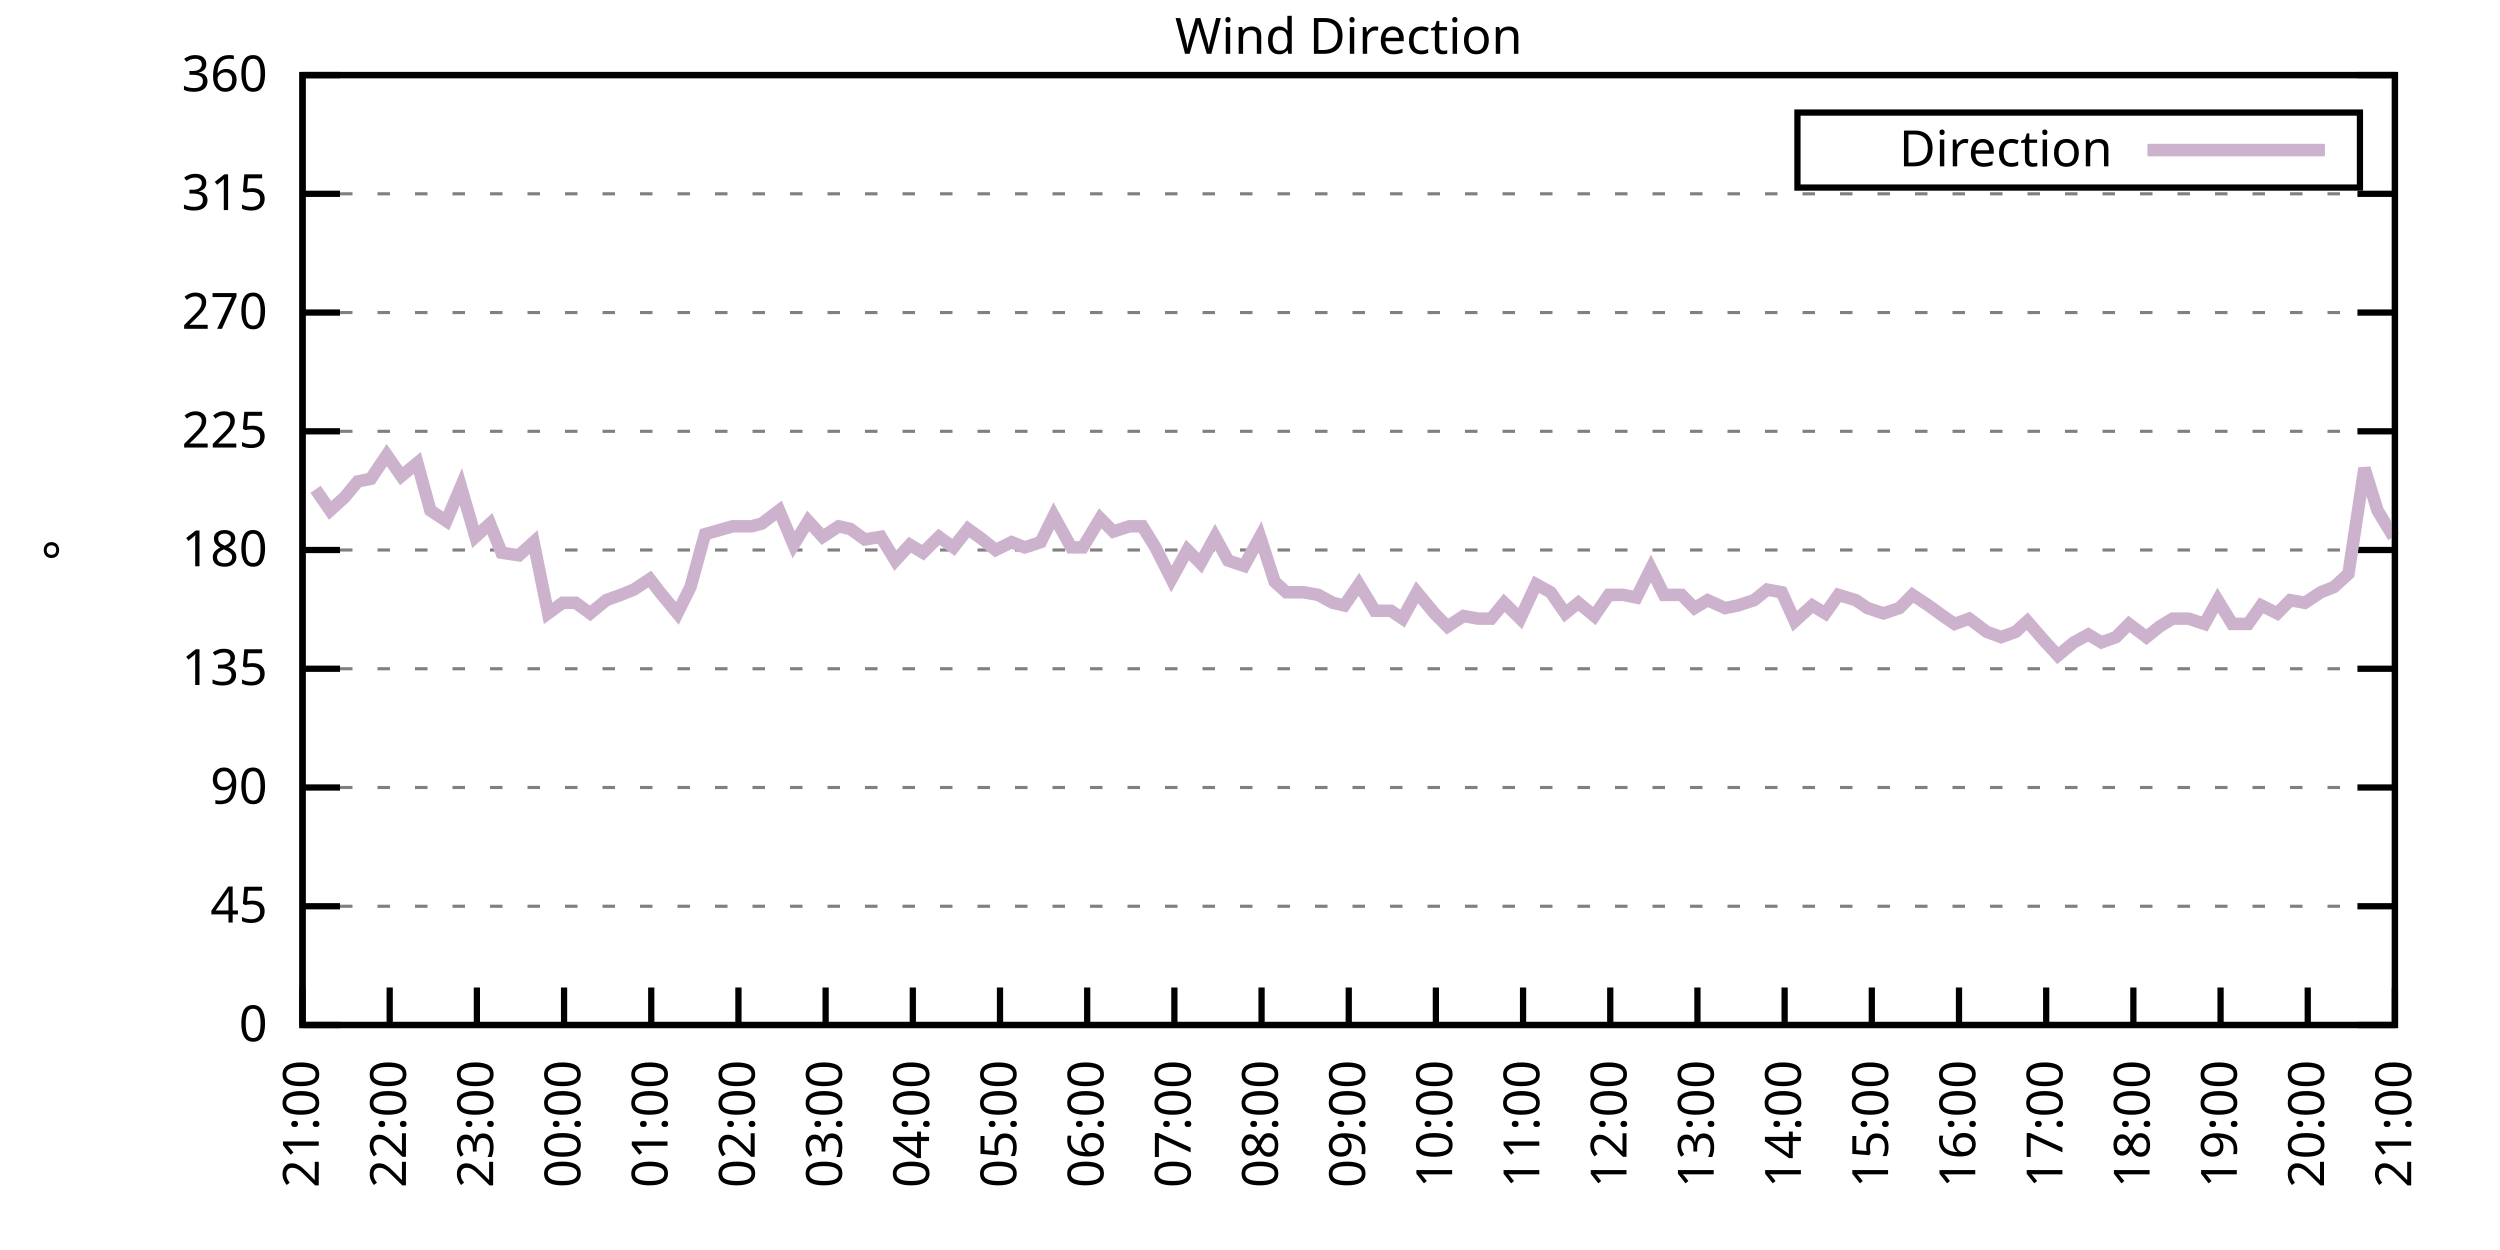
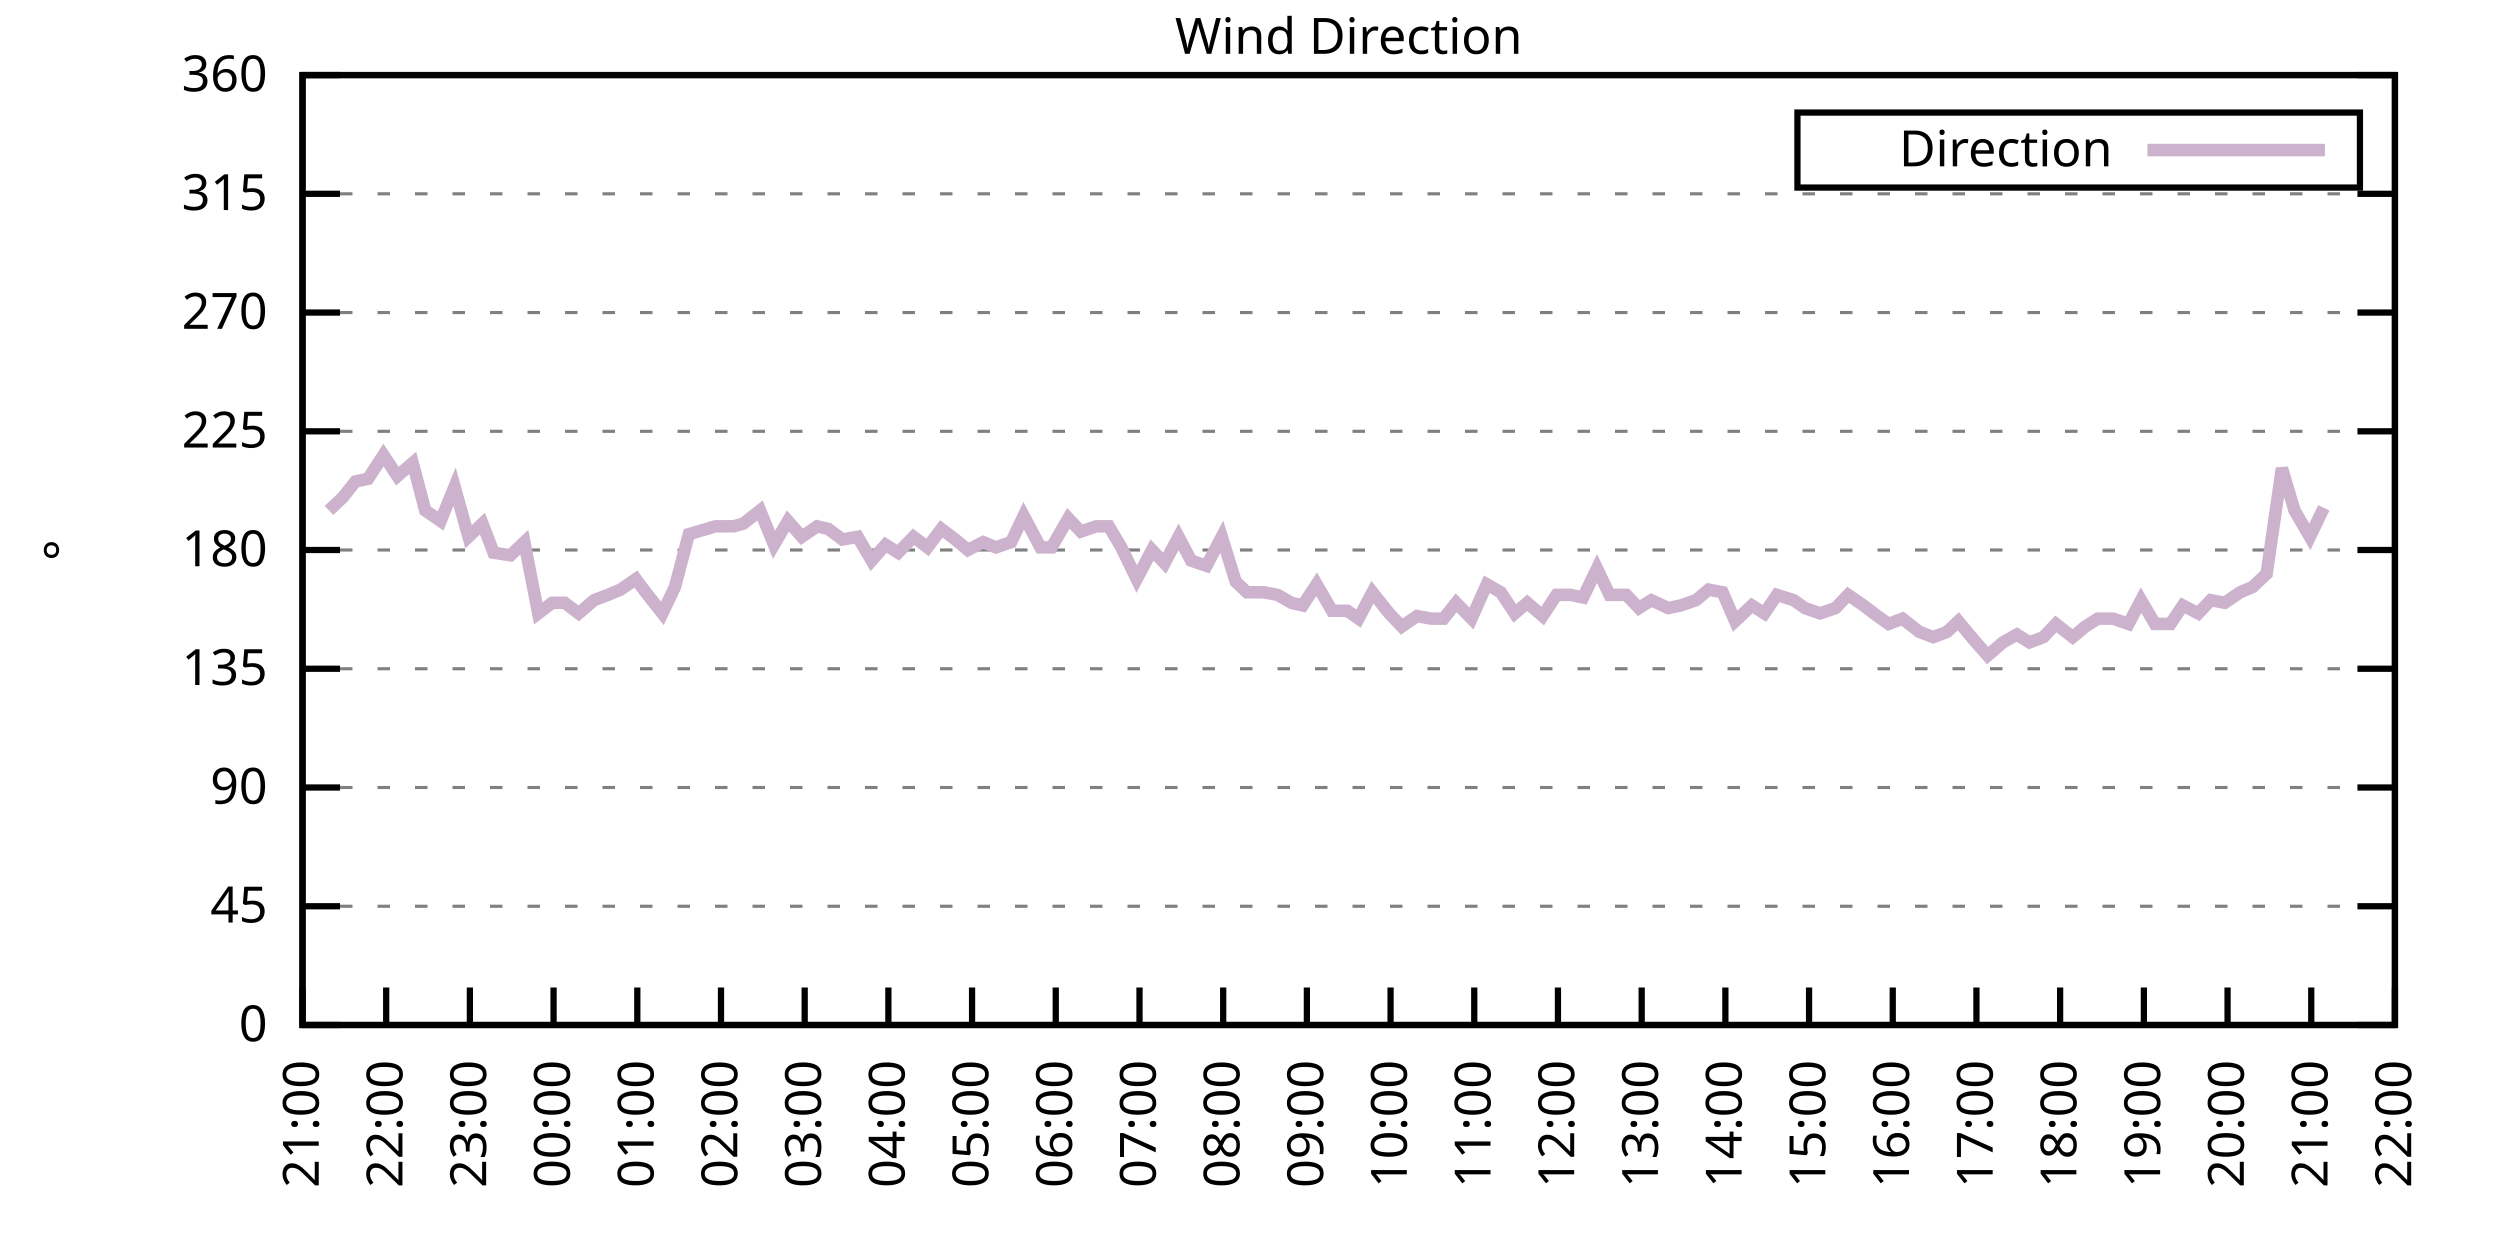
<svg xmlns="http://www.w3.org/2000/svg" xmlns:xlink="http://www.w3.org/1999/xlink" width="400" height="200" viewBox="0 0 400 200">
  <g id="gnuplot_canvas">
    <rect x="0" y="0" width="400" height="200" fill="none" />
    <defs>
      <circle id="gpDot" r="0.5" stroke-width="0.5" stroke="currentColor" />
      <path id="gpPt0" stroke-width="0.333" stroke="currentColor" d="M-1,0 h2 M0,-1 v2" />
      <path id="gpPt1" stroke-width="0.333" stroke="currentColor" d="M-1,-1 L1,1 M1,-1 L-1,1" />
      <path id="gpPt2" stroke-width="0.333" stroke="currentColor" d="M-1,0 L1,0 M0,-1 L0,1 M-1,-1 L1,1 M-1,1 L1,-1" />
      <rect id="gpPt3" stroke-width="0.333" stroke="currentColor" x="-1" y="-1" width="2" height="2" />
      <rect id="gpPt4" stroke-width="0.333" stroke="currentColor" fill="currentColor" x="-1" y="-1" width="2" height="2" />
      <circle id="gpPt5" stroke-width="0.333" stroke="currentColor" cx="0" cy="0" r="1" />
      <use xlink:href="#gpPt5" id="gpPt6" fill="currentColor" stroke="none" />
      <path id="gpPt7" stroke-width="0.333" stroke="currentColor" d="M0,-1.33 L-1.33,0.67 L1.33,0.67 z" />
      <use xlink:href="#gpPt7" id="gpPt8" fill="currentColor" stroke="none" />
      <use xlink:href="#gpPt7" id="gpPt9" stroke="currentColor" transform="rotate(180)" />
      <use xlink:href="#gpPt9" id="gpPt10" fill="currentColor" stroke="none" />
      <use xlink:href="#gpPt3" id="gpPt11" stroke="currentColor" transform="rotate(45)" />
      <use xlink:href="#gpPt11" id="gpPt12" fill="currentColor" stroke="none" />
      <path id="gpPt13" stroke-width="0.333" stroke="currentColor" d="M0,1.330 L1.265,0.411 L0.782,-1.067 L-0.782,-1.076 L-1.265,0.411 z" />
      <use xlink:href="#gpPt13" id="gpPt14" fill="currentColor" stroke="none" />
      <filter id="textbox" filterUnits="objectBoundingBox" x="0" y="0" height="1" width="1">
        <feFlood flood-color="white" flood-opacity="1" result="bgnd" />
        <feComposite in="SourceGraphic" in2="bgnd" operator="atop" />
      </filter>
      <filter id="greybox" filterUnits="objectBoundingBox" x="0" y="0" height="1" width="1">
        <feFlood flood-color="lightgrey" flood-opacity="1" result="grey" />
        <feComposite in="SourceGraphic" in2="grey" operator="atop" />
      </filter>
    </defs>
    <g fill="none" color="white" stroke="currentColor" stroke-width="1.00" stroke-linecap="butt" stroke-linejoin="miter">
</g>
    <g fill="none" color="black" stroke="currentColor" stroke-width="1.00" stroke-linecap="butt" stroke-linejoin="miter">
      <g stroke="none" shape-rendering="crispEdges">
        <polygon fill="rgb(255, 255, 255)" points="48.40,164.00 383.18,164.00 383.18,12.02 48.40,12.02 " />
      </g>
    </g>
    <g fill="none" color="black" stroke="currentColor" stroke-width="1.00" stroke-linecap="butt" stroke-linejoin="miter">
</g>
    <g fill="none" color="black" stroke="black" stroke-width="0.50" stroke-linecap="butt" stroke-linejoin="miter">
</g>
    <g fill="none" color="gray" stroke="currentColor" stroke-width="0.50" stroke-linecap="butt" stroke-linejoin="miter">
      <path stroke="gray" stroke-dasharray="2,4" class="gridline" d="M48.40,164.00 L383.19,164.00  " />
    </g>
    <g fill="none" color="gray" stroke="gray" stroke-width="1.00" stroke-linecap="butt" stroke-linejoin="miter">
</g>
    <g fill="none" color="black" stroke="currentColor" stroke-width="1.00" stroke-linecap="butt" stroke-linejoin="miter">
      <path stroke="black" d="M48.40,164.00 L54.40,164.00 M383.19,164.00 L377.19,164.00  " />
      <g transform="translate(42.80,166.60)" stroke="none" fill="black" font-family="Sans" font-size="8.00" text-anchor="end">
        <text>
          <tspan font-family="Sans"> 0</tspan>
        </text>
      </g>
    </g>
    <g fill="none" color="black" stroke="currentColor" stroke-width="1.00" stroke-linecap="butt" stroke-linejoin="miter">
</g>
    <g fill="none" color="black" stroke="black" stroke-width="0.50" stroke-linecap="butt" stroke-linejoin="miter">
</g>
    <g fill="none" color="gray" stroke="currentColor" stroke-width="0.50" stroke-linecap="butt" stroke-linejoin="miter">
      <path stroke="gray" stroke-dasharray="2,4" class="gridline" d="M48.40,145.00 L383.19,145.00  " />
    </g>
    <g fill="none" color="gray" stroke="gray" stroke-width="1.00" stroke-linecap="butt" stroke-linejoin="miter">
</g>
    <g fill="none" color="black" stroke="currentColor" stroke-width="1.00" stroke-linecap="butt" stroke-linejoin="miter">
      <path stroke="black" d="M48.40,145.00 L54.40,145.00 M383.19,145.00 L377.19,145.00  " />
      <g transform="translate(42.80,147.60)" stroke="none" fill="black" font-family="Sans" font-size="8.00" text-anchor="end">
        <text>
          <tspan font-family="Sans"> 45</tspan>
        </text>
      </g>
    </g>
    <g fill="none" color="black" stroke="currentColor" stroke-width="1.00" stroke-linecap="butt" stroke-linejoin="miter">
</g>
    <g fill="none" color="black" stroke="black" stroke-width="0.50" stroke-linecap="butt" stroke-linejoin="miter">
</g>
    <g fill="none" color="gray" stroke="currentColor" stroke-width="0.50" stroke-linecap="butt" stroke-linejoin="miter">
      <path stroke="gray" stroke-dasharray="2,4" class="gridline" d="M48.40,126.00 L383.19,126.00  " />
    </g>
    <g fill="none" color="gray" stroke="gray" stroke-width="1.00" stroke-linecap="butt" stroke-linejoin="miter">
</g>
    <g fill="none" color="black" stroke="currentColor" stroke-width="1.00" stroke-linecap="butt" stroke-linejoin="miter">
      <path stroke="black" d="M48.40,126.00 L54.40,126.00 M383.19,126.00 L377.19,126.00  " />
      <g transform="translate(42.80,128.60)" stroke="none" fill="black" font-family="Sans" font-size="8.00" text-anchor="end">
        <text>
          <tspan font-family="Sans"> 90</tspan>
        </text>
      </g>
    </g>
    <g fill="none" color="black" stroke="currentColor" stroke-width="1.00" stroke-linecap="butt" stroke-linejoin="miter">
</g>
    <g fill="none" color="black" stroke="black" stroke-width="0.50" stroke-linecap="butt" stroke-linejoin="miter">
</g>
    <g fill="none" color="gray" stroke="currentColor" stroke-width="0.50" stroke-linecap="butt" stroke-linejoin="miter">
      <path stroke="gray" stroke-dasharray="2,4" class="gridline" d="M48.40,107.00 L383.19,107.00  " />
    </g>
    <g fill="none" color="gray" stroke="gray" stroke-width="1.00" stroke-linecap="butt" stroke-linejoin="miter">
</g>
    <g fill="none" color="black" stroke="currentColor" stroke-width="1.00" stroke-linecap="butt" stroke-linejoin="miter">
      <path stroke="black" d="M48.40,107.00 L54.40,107.00 M383.19,107.00 L377.19,107.00  " />
      <g transform="translate(42.80,109.60)" stroke="none" fill="black" font-family="Sans" font-size="8.00" text-anchor="end">
        <text>
          <tspan font-family="Sans"> 135</tspan>
        </text>
      </g>
    </g>
    <g fill="none" color="black" stroke="currentColor" stroke-width="1.00" stroke-linecap="butt" stroke-linejoin="miter">
</g>
    <g fill="none" color="black" stroke="black" stroke-width="0.50" stroke-linecap="butt" stroke-linejoin="miter">
</g>
    <g fill="none" color="gray" stroke="currentColor" stroke-width="0.50" stroke-linecap="butt" stroke-linejoin="miter">
      <path stroke="gray" stroke-dasharray="2,4" class="gridline" d="M48.40,88.00 L383.19,88.00  " />
    </g>
    <g fill="none" color="gray" stroke="gray" stroke-width="1.00" stroke-linecap="butt" stroke-linejoin="miter">
</g>
    <g fill="none" color="black" stroke="currentColor" stroke-width="1.00" stroke-linecap="butt" stroke-linejoin="miter">
      <path stroke="black" d="M48.40,88.00 L54.40,88.00 M383.19,88.00 L377.19,88.00  " />
      <g transform="translate(42.80,90.60)" stroke="none" fill="black" font-family="Sans" font-size="8.00" text-anchor="end">
        <text>
          <tspan font-family="Sans"> 180</tspan>
        </text>
      </g>
    </g>
    <g fill="none" color="black" stroke="currentColor" stroke-width="1.00" stroke-linecap="butt" stroke-linejoin="miter">
</g>
    <g fill="none" color="black" stroke="black" stroke-width="0.50" stroke-linecap="butt" stroke-linejoin="miter">
</g>
    <g fill="none" color="gray" stroke="currentColor" stroke-width="0.50" stroke-linecap="butt" stroke-linejoin="miter">
      <path stroke="gray" stroke-dasharray="2,4" class="gridline" d="M48.40,69.01 L383.19,69.01  " />
    </g>
    <g fill="none" color="gray" stroke="gray" stroke-width="1.00" stroke-linecap="butt" stroke-linejoin="miter">
</g>
    <g fill="none" color="black" stroke="currentColor" stroke-width="1.00" stroke-linecap="butt" stroke-linejoin="miter">
      <path stroke="black" d="M48.40,69.01 L54.40,69.01 M383.19,69.01 L377.19,69.01  " />
      <g transform="translate(42.80,71.61)" stroke="none" fill="black" font-family="Sans" font-size="8.00" text-anchor="end">
        <text>
          <tspan font-family="Sans"> 225</tspan>
        </text>
      </g>
    </g>
    <g fill="none" color="black" stroke="currentColor" stroke-width="1.00" stroke-linecap="butt" stroke-linejoin="miter">
</g>
    <g fill="none" color="black" stroke="black" stroke-width="0.50" stroke-linecap="butt" stroke-linejoin="miter">
</g>
    <g fill="none" color="gray" stroke="currentColor" stroke-width="0.50" stroke-linecap="butt" stroke-linejoin="miter">
      <path stroke="gray" stroke-dasharray="2,4" class="gridline" d="M48.40,50.01 L383.19,50.01  " />
    </g>
    <g fill="none" color="gray" stroke="gray" stroke-width="1.00" stroke-linecap="butt" stroke-linejoin="miter">
</g>
    <g fill="none" color="black" stroke="currentColor" stroke-width="1.00" stroke-linecap="butt" stroke-linejoin="miter">
      <path stroke="black" d="M48.40,50.01 L54.40,50.01 M383.19,50.01 L377.19,50.01  " />
      <g transform="translate(42.80,52.61)" stroke="none" fill="black" font-family="Sans" font-size="8.00" text-anchor="end">
        <text>
          <tspan font-family="Sans"> 270</tspan>
        </text>
      </g>
    </g>
    <g fill="none" color="black" stroke="currentColor" stroke-width="1.00" stroke-linecap="butt" stroke-linejoin="miter">
</g>
    <g fill="none" color="black" stroke="black" stroke-width="0.50" stroke-linecap="butt" stroke-linejoin="miter">
</g>
    <g fill="none" color="gray" stroke="currentColor" stroke-width="0.50" stroke-linecap="butt" stroke-linejoin="miter">
      <path stroke="gray" stroke-dasharray="2,4" class="gridline" d="M48.40,31.01 L383.19,31.01  " />
    </g>
    <g fill="none" color="gray" stroke="gray" stroke-width="1.00" stroke-linecap="butt" stroke-linejoin="miter">
</g>
    <g fill="none" color="black" stroke="currentColor" stroke-width="1.00" stroke-linecap="butt" stroke-linejoin="miter">
      <path stroke="black" d="M48.40,31.01 L54.40,31.01 M383.19,31.01 L377.19,31.01  " />
      <g transform="translate(42.80,33.61)" stroke="none" fill="black" font-family="Sans" font-size="8.00" text-anchor="end">
        <text>
          <tspan font-family="Sans"> 315</tspan>
        </text>
      </g>
    </g>
    <g fill="none" color="black" stroke="currentColor" stroke-width="1.00" stroke-linecap="butt" stroke-linejoin="miter">
</g>
    <g fill="none" color="black" stroke="black" stroke-width="0.50" stroke-linecap="butt" stroke-linejoin="miter">
</g>
    <g fill="none" color="gray" stroke="currentColor" stroke-width="0.50" stroke-linecap="butt" stroke-linejoin="miter">
      <path stroke="gray" stroke-dasharray="2,4" class="gridline" d="M48.40,12.01 L383.19,12.01  " />
    </g>
    <g fill="none" color="gray" stroke="gray" stroke-width="1.00" stroke-linecap="butt" stroke-linejoin="miter">
</g>
    <g fill="none" color="black" stroke="currentColor" stroke-width="1.00" stroke-linecap="butt" stroke-linejoin="miter">
      <path stroke="black" d="M48.40,12.01 L54.40,12.01 M383.19,12.01 L377.19,12.01  " />
      <g transform="translate(42.80,14.61)" stroke="none" fill="black" font-family="Sans" font-size="8.00" text-anchor="end">
        <text>
          <tspan font-family="Sans"> 360</tspan>
        </text>
      </g>
    </g>
    <g fill="none" color="black" stroke="currentColor" stroke-width="1.00" stroke-linecap="butt" stroke-linejoin="miter">
      <path stroke="black" d="M48.40,164.00 L48.40,158.00  " />
      <g transform="translate(51.00,169.60) rotate(270.00)" stroke="none" fill="black" font-family="Sans" font-size="8.00" text-anchor="end">
        <text>
          <tspan font-family="Sans">21:00</tspan>
        </text>
      </g>
    </g>
    <g fill="none" color="black" stroke="currentColor" stroke-width="1.00" stroke-linecap="butt" stroke-linejoin="miter">
-       <path stroke="black" d="M62.35,164.00 L62.35,158.00  " />
-       <g transform="translate(64.95,169.60) rotate(270.00)" stroke="none" fill="black" font-family="Sans" font-size="8.00" text-anchor="end">
+       <path stroke="black" d="M61.79,164.00 L61.79,158.00  " />
+       <g transform="translate(64.39,169.60) rotate(270.00)" stroke="none" fill="black" font-family="Sans" font-size="8.00" text-anchor="end">
        <text>
          <tspan font-family="Sans">22:00</tspan>
        </text>
      </g>
    </g>
    <g fill="none" color="black" stroke="currentColor" stroke-width="1.00" stroke-linecap="butt" stroke-linejoin="miter">
-       <path stroke="black" d="M76.30,164.00 L76.30,158.00  " />
-       <g transform="translate(78.90,169.60) rotate(270.00)" stroke="none" fill="black" font-family="Sans" font-size="8.00" text-anchor="end">
+       <path stroke="black" d="M75.18,164.00 L75.18,158.00  " />
+       <g transform="translate(77.78,169.60) rotate(270.00)" stroke="none" fill="black" font-family="Sans" font-size="8.00" text-anchor="end">
        <text>
          <tspan font-family="Sans">23:00</tspan>
        </text>
      </g>
    </g>
    <g fill="none" color="black" stroke="currentColor" stroke-width="1.00" stroke-linecap="butt" stroke-linejoin="miter">
-       <path stroke="black" d="M90.25,164.00 L90.25,158.00  " />
-       <g transform="translate(92.85,169.60) rotate(270.00)" stroke="none" fill="black" font-family="Sans" font-size="8.00" text-anchor="end">
+       <path stroke="black" d="M88.57,164.00 L88.57,158.00  " />
+       <g transform="translate(91.17,169.60) rotate(270.00)" stroke="none" fill="black" font-family="Sans" font-size="8.00" text-anchor="end">
        <text>
          <tspan font-family="Sans">00:00</tspan>
        </text>
      </g>
    </g>
    <g fill="none" color="black" stroke="currentColor" stroke-width="1.00" stroke-linecap="butt" stroke-linejoin="miter">
-       <path stroke="black" d="M104.20,164.00 L104.20,158.00  " />
-       <g transform="translate(106.80,169.60) rotate(270.00)" stroke="none" fill="black" font-family="Sans" font-size="8.00" text-anchor="end">
+       <path stroke="black" d="M101.97,164.00 L101.97,158.00  " />
+       <g transform="translate(104.57,169.60) rotate(270.00)" stroke="none" fill="black" font-family="Sans" font-size="8.00" text-anchor="end">
        <text>
          <tspan font-family="Sans">01:00</tspan>
        </text>
      </g>
    </g>
    <g fill="none" color="black" stroke="currentColor" stroke-width="1.00" stroke-linecap="butt" stroke-linejoin="miter">
-       <path stroke="black" d="M118.15,164.00 L118.15,158.00  " />
-       <g transform="translate(120.75,169.60) rotate(270.00)" stroke="none" fill="black" font-family="Sans" font-size="8.00" text-anchor="end">
+       <path stroke="black" d="M115.36,164.00 L115.36,158.00  " />
+       <g transform="translate(117.96,169.60) rotate(270.00)" stroke="none" fill="black" font-family="Sans" font-size="8.00" text-anchor="end">
        <text>
          <tspan font-family="Sans">02:00</tspan>
        </text>
      </g>
    </g>
    <g fill="none" color="black" stroke="currentColor" stroke-width="1.00" stroke-linecap="butt" stroke-linejoin="miter">
-       <path stroke="black" d="M132.10,164.00 L132.10,158.00  " />
-       <g transform="translate(134.70,169.60) rotate(270.00)" stroke="none" fill="black" font-family="Sans" font-size="8.00" text-anchor="end">
+       <path stroke="black" d="M128.75,164.00 L128.75,158.00  " />
+       <g transform="translate(131.35,169.60) rotate(270.00)" stroke="none" fill="black" font-family="Sans" font-size="8.00" text-anchor="end">
        <text>
          <tspan font-family="Sans">03:00</tspan>
        </text>
      </g>
    </g>
    <g fill="none" color="black" stroke="currentColor" stroke-width="1.00" stroke-linecap="butt" stroke-linejoin="miter">
-       <path stroke="black" d="M146.05,164.00 L146.05,158.00  " />
-       <g transform="translate(148.65,169.60) rotate(270.00)" stroke="none" fill="black" font-family="Sans" font-size="8.00" text-anchor="end">
+       <path stroke="black" d="M142.14,164.00 L142.14,158.00  " />
+       <g transform="translate(144.74,169.60) rotate(270.00)" stroke="none" fill="black" font-family="Sans" font-size="8.00" text-anchor="end">
        <text>
          <tspan font-family="Sans">04:00</tspan>
        </text>
      </g>
    </g>
    <g fill="none" color="black" stroke="currentColor" stroke-width="1.00" stroke-linecap="butt" stroke-linejoin="miter">
-       <path stroke="black" d="M160.00,164.00 L160.00,158.00  " />
-       <g transform="translate(162.60,169.60) rotate(270.00)" stroke="none" fill="black" font-family="Sans" font-size="8.00" text-anchor="end">
+       <path stroke="black" d="M155.53,164.00 L155.53,158.00  " />
+       <g transform="translate(158.13,169.60) rotate(270.00)" stroke="none" fill="black" font-family="Sans" font-size="8.00" text-anchor="end">
        <text>
          <tspan font-family="Sans">05:00</tspan>
        </text>
      </g>
    </g>
    <g fill="none" color="black" stroke="currentColor" stroke-width="1.00" stroke-linecap="butt" stroke-linejoin="miter">
-       <path stroke="black" d="M173.95,164.00 L173.95,158.00  " />
-       <g transform="translate(176.55,169.60) rotate(270.00)" stroke="none" fill="black" font-family="Sans" font-size="8.00" text-anchor="end">
+       <path stroke="black" d="M168.92,164.00 L168.92,158.00  " />
+       <g transform="translate(171.52,169.60) rotate(270.00)" stroke="none" fill="black" font-family="Sans" font-size="8.00" text-anchor="end">
        <text>
          <tspan font-family="Sans">06:00</tspan>
        </text>
      </g>
    </g>
    <g fill="none" color="black" stroke="currentColor" stroke-width="1.00" stroke-linecap="butt" stroke-linejoin="miter">
-       <path stroke="black" d="M187.90,164.00 L187.90,158.00  " />
-       <g transform="translate(190.50,169.60) rotate(270.00)" stroke="none" fill="black" font-family="Sans" font-size="8.00" text-anchor="end">
+       <path stroke="black" d="M182.32,164.00 L182.32,158.00  " />
+       <g transform="translate(184.92,169.60) rotate(270.00)" stroke="none" fill="black" font-family="Sans" font-size="8.00" text-anchor="end">
        <text>
          <tspan font-family="Sans">07:00</tspan>
        </text>
      </g>
    </g>
    <g fill="none" color="black" stroke="currentColor" stroke-width="1.00" stroke-linecap="butt" stroke-linejoin="miter">
-       <path stroke="black" d="M201.85,164.00 L201.85,158.00  " />
-       <g transform="translate(204.45,169.60) rotate(270.00)" stroke="none" fill="black" font-family="Sans" font-size="8.00" text-anchor="end">
+       <path stroke="black" d="M195.71,164.00 L195.71,158.00  " />
+       <g transform="translate(198.31,169.60) rotate(270.00)" stroke="none" fill="black" font-family="Sans" font-size="8.00" text-anchor="end">
        <text>
          <tspan font-family="Sans">08:00</tspan>
        </text>
      </g>
    </g>
    <g fill="none" color="black" stroke="currentColor" stroke-width="1.00" stroke-linecap="butt" stroke-linejoin="miter">
-       <path stroke="black" d="M215.80,164.00 L215.80,158.00  " />
-       <g transform="translate(218.40,169.60) rotate(270.00)" stroke="none" fill="black" font-family="Sans" font-size="8.00" text-anchor="end">
+       <path stroke="black" d="M209.10,164.00 L209.10,158.00  " />
+       <g transform="translate(211.70,169.60) rotate(270.00)" stroke="none" fill="black" font-family="Sans" font-size="8.00" text-anchor="end">
        <text>
          <tspan font-family="Sans">09:00</tspan>
        </text>
      </g>
    </g>
    <g fill="none" color="black" stroke="currentColor" stroke-width="1.00" stroke-linecap="butt" stroke-linejoin="miter">
-       <path stroke="black" d="M229.74,164.00 L229.74,158.00  " />
-       <g transform="translate(232.34,169.60) rotate(270.00)" stroke="none" fill="black" font-family="Sans" font-size="8.00" text-anchor="end">
+       <path stroke="black" d="M222.49,164.00 L222.49,158.00  " />
+       <g transform="translate(225.09,169.60) rotate(270.00)" stroke="none" fill="black" font-family="Sans" font-size="8.00" text-anchor="end">
        <text>
          <tspan font-family="Sans">10:00</tspan>
        </text>
      </g>
    </g>
    <g fill="none" color="black" stroke="currentColor" stroke-width="1.00" stroke-linecap="butt" stroke-linejoin="miter">
-       <path stroke="black" d="M243.69,164.00 L243.69,158.00  " />
-       <g transform="translate(246.29,169.60) rotate(270.00)" stroke="none" fill="black" font-family="Sans" font-size="8.00" text-anchor="end">
+       <path stroke="black" d="M235.88,164.00 L235.88,158.00  " />
+       <g transform="translate(238.48,169.60) rotate(270.00)" stroke="none" fill="black" font-family="Sans" font-size="8.00" text-anchor="end">
        <text>
          <tspan font-family="Sans">11:00</tspan>
        </text>
      </g>
    </g>
    <g fill="none" color="black" stroke="currentColor" stroke-width="1.00" stroke-linecap="butt" stroke-linejoin="miter">
-       <path stroke="black" d="M257.64,164.00 L257.64,158.00  " />
-       <g transform="translate(260.24,169.60) rotate(270.00)" stroke="none" fill="black" font-family="Sans" font-size="8.00" text-anchor="end">
+       <path stroke="black" d="M249.27,164.00 L249.27,158.00  " />
+       <g transform="translate(251.87,169.60) rotate(270.00)" stroke="none" fill="black" font-family="Sans" font-size="8.00" text-anchor="end">
        <text>
          <tspan font-family="Sans">12:00</tspan>
        </text>
      </g>
    </g>
    <g fill="none" color="black" stroke="currentColor" stroke-width="1.00" stroke-linecap="butt" stroke-linejoin="miter">
-       <path stroke="black" d="M271.59,164.00 L271.59,158.00  " />
-       <g transform="translate(274.19,169.60) rotate(270.00)" stroke="none" fill="black" font-family="Sans" font-size="8.00" text-anchor="end">
+       <path stroke="black" d="M262.67,164.00 L262.67,158.00  " />
+       <g transform="translate(265.27,169.60) rotate(270.00)" stroke="none" fill="black" font-family="Sans" font-size="8.00" text-anchor="end">
        <text>
          <tspan font-family="Sans">13:00</tspan>
        </text>
      </g>
    </g>
    <g fill="none" color="black" stroke="currentColor" stroke-width="1.00" stroke-linecap="butt" stroke-linejoin="miter">
-       <path stroke="black" d="M285.54,164.00 L285.54,158.00  " />
-       <g transform="translate(288.14,169.60) rotate(270.00)" stroke="none" fill="black" font-family="Sans" font-size="8.00" text-anchor="end">
+       <path stroke="black" d="M276.06,164.00 L276.06,158.00  " />
+       <g transform="translate(278.66,169.60) rotate(270.00)" stroke="none" fill="black" font-family="Sans" font-size="8.00" text-anchor="end">
        <text>
          <tspan font-family="Sans">14:00</tspan>
        </text>
      </g>
    </g>
    <g fill="none" color="black" stroke="currentColor" stroke-width="1.00" stroke-linecap="butt" stroke-linejoin="miter">
-       <path stroke="black" d="M299.49,164.00 L299.49,158.00  " />
-       <g transform="translate(302.09,169.60) rotate(270.00)" stroke="none" fill="black" font-family="Sans" font-size="8.00" text-anchor="end">
+       <path stroke="black" d="M289.45,164.00 L289.45,158.00  " />
+       <g transform="translate(292.05,169.60) rotate(270.00)" stroke="none" fill="black" font-family="Sans" font-size="8.00" text-anchor="end">
        <text>
          <tspan font-family="Sans">15:00</tspan>
        </text>
      </g>
    </g>
    <g fill="none" color="black" stroke="currentColor" stroke-width="1.00" stroke-linecap="butt" stroke-linejoin="miter">
-       <path stroke="black" d="M313.44,164.00 L313.44,158.00  " />
-       <g transform="translate(316.04,169.60) rotate(270.00)" stroke="none" fill="black" font-family="Sans" font-size="8.00" text-anchor="end">
+       <path stroke="black" d="M302.84,164.00 L302.84,158.00  " />
+       <g transform="translate(305.44,169.60) rotate(270.00)" stroke="none" fill="black" font-family="Sans" font-size="8.00" text-anchor="end">
        <text>
          <tspan font-family="Sans">16:00</tspan>
        </text>
      </g>
    </g>
    <g fill="none" color="black" stroke="currentColor" stroke-width="1.00" stroke-linecap="butt" stroke-linejoin="miter">
-       <path stroke="black" d="M327.39,164.00 L327.39,158.00  " />
-       <g transform="translate(329.99,169.60) rotate(270.00)" stroke="none" fill="black" font-family="Sans" font-size="8.00" text-anchor="end">
+       <path stroke="black" d="M316.23,164.00 L316.23,158.00  " />
+       <g transform="translate(318.83,169.60) rotate(270.00)" stroke="none" fill="black" font-family="Sans" font-size="8.00" text-anchor="end">
        <text>
          <tspan font-family="Sans">17:00</tspan>
        </text>
      </g>
    </g>
    <g fill="none" color="black" stroke="currentColor" stroke-width="1.00" stroke-linecap="butt" stroke-linejoin="miter">
-       <path stroke="black" d="M341.34,164.00 L341.34,158.00  " />
-       <g transform="translate(343.94,169.60) rotate(270.00)" stroke="none" fill="black" font-family="Sans" font-size="8.00" text-anchor="end">
+       <path stroke="black" d="M329.62,164.00 L329.62,158.00  " />
+       <g transform="translate(332.22,169.60) rotate(270.00)" stroke="none" fill="black" font-family="Sans" font-size="8.00" text-anchor="end">
        <text>
          <tspan font-family="Sans">18:00</tspan>
        </text>
      </g>
    </g>
    <g fill="none" color="black" stroke="currentColor" stroke-width="1.00" stroke-linecap="butt" stroke-linejoin="miter">
-       <path stroke="black" d="M355.29,164.00 L355.29,158.00  " />
-       <g transform="translate(357.89,169.60) rotate(270.00)" stroke="none" fill="black" font-family="Sans" font-size="8.00" text-anchor="end">
+       <path stroke="black" d="M343.02,164.00 L343.02,158.00  " />
+       <g transform="translate(345.62,169.60) rotate(270.00)" stroke="none" fill="black" font-family="Sans" font-size="8.00" text-anchor="end">
        <text>
          <tspan font-family="Sans">19:00</tspan>
        </text>
      </g>
    </g>
    <g fill="none" color="black" stroke="currentColor" stroke-width="1.00" stroke-linecap="butt" stroke-linejoin="miter">
-       <path stroke="black" d="M369.24,164.00 L369.24,158.00  " />
-       <g transform="translate(371.84,169.60) rotate(270.00)" stroke="none" fill="black" font-family="Sans" font-size="8.00" text-anchor="end">
+       <path stroke="black" d="M356.41,164.00 L356.41,158.00  " />
+       <g transform="translate(359.01,169.60) rotate(270.00)" stroke="none" fill="black" font-family="Sans" font-size="8.00" text-anchor="end">
        <text>
          <tspan font-family="Sans">20:00</tspan>
+         </text>
+       </g>
+     </g>
+     <g fill="none" color="black" stroke="currentColor" stroke-width="1.00" stroke-linecap="butt" stroke-linejoin="miter">
+       <path stroke="black" d="M369.80,164.00 L369.80,158.00  " />
+       <g transform="translate(372.40,169.60) rotate(270.00)" stroke="none" fill="black" font-family="Sans" font-size="8.00" text-anchor="end">
+         <text>
+           <tspan font-family="Sans">21:00</tspan>
        </text>
      </g>
    </g>
    <g fill="none" color="black" stroke="currentColor" stroke-width="1.00" stroke-linecap="butt" stroke-linejoin="miter">
      <path stroke="black" d="M383.19,164.00 L383.19,158.00  " />
      <g transform="translate(385.79,169.60) rotate(270.00)" stroke="none" fill="black" font-family="Sans" font-size="8.00" text-anchor="end">
        <text>
-           <tspan font-family="Sans">21:00</tspan>
+           <tspan font-family="Sans">22:00</tspan>
        </text>
      </g>
    </g>
    <g fill="none" color="black" stroke="currentColor" stroke-width="1.00" stroke-linecap="butt" stroke-linejoin="miter">
</g>
    <g fill="none" color="black" stroke="currentColor" stroke-width="1.00" stroke-linecap="butt" stroke-linejoin="miter">
      <path stroke="black" d="M48.40,12.01 L48.40,164.00 L383.19,164.00 L383.19,12.01 L48.40,12.01 Z  " />
    </g>
    <g fill="none" color="black" stroke="currentColor" stroke-width="1.00" stroke-linecap="butt" stroke-linejoin="miter">
</g>
    <g fill="none" color="black" stroke="currentColor" stroke-width="1.00" stroke-linecap="butt" stroke-linejoin="miter">
      <path stroke="black" d="M287.59,30.01 L287.59,18.01 L377.59,18.01 L377.59,30.01 L287.59,30.01 Z  " />
    </g>
    <g id="Wind_direction_plot_1">
      <g fill="none" color="white" stroke="black" stroke-width="2.00" stroke-linecap="butt" stroke-linejoin="miter">
</g>
      <g fill="none" color="black" stroke="currentColor" stroke-width="2.00" stroke-linecap="butt" stroke-linejoin="miter">
        <g transform="translate(337.99,26.61)" stroke="none" fill="black" font-family="Sans" font-size="8.00" text-anchor="end">
          <text>
            <tspan font-family="Sans">Direction</tspan>
          </text>
        </g>
      </g>
      <g fill="none" color="black" stroke="currentColor" stroke-width="2.00" stroke-linecap="butt" stroke-linejoin="miter">
-         <path stroke="rgb(204, 178, 204)" d="M343.59,24.01 L371.99,24.01 M50.49,78.29 L52.82,81.67 L55.14,79.56 L57.23,77.03 L59.33,76.61 L61.88,72.81   L64.21,76.18 L66.77,74.07 L68.86,81.67 L71.42,83.36 L73.74,77.87 L76.07,85.89 L78.39,83.78 L80.25,88.43   L83.04,88.85 L85.37,86.74 L87.69,98.14 L90.02,96.45 L92.11,96.45 L94.43,98.14 L96.99,96.03 L99.32,95.18   L101.41,94.34 L103.97,92.65 L105.59,94.76 L108.38,98.14 L110.48,93.92 L112.80,85.47 L117.22,84.21 L120.24,84.21   L121.87,83.78 L124.66,81.67 L126.98,87.16 L129.31,83.36 L131.63,85.89 L134.19,84.21 L136.05,84.63 L138.37,86.32   L140.93,85.89 L143.26,89.69 L145.58,87.16 L147.67,88.43 L150.23,85.89 L152.56,87.58 L154.88,84.63 L157.21,86.32   L159.30,88.00 L161.86,86.74 L163.95,87.58 L166.51,86.74 L168.60,82.52 L171.39,87.58 L173.25,87.58 L176.04,82.94   L178.13,85.05 L180.69,84.21 L182.78,84.21 L184.87,87.58 L187.43,92.65 L189.99,88.00 L192.08,90.12 L194.41,85.89   L196.50,89.69 L199.06,90.54 L201.61,85.89 L203.94,93.07 L205.80,94.76 L208.59,94.76 L210.91,95.18 L213.24,96.45   L215.10,96.87 L217.42,93.49 L219.98,97.72 L222.54,97.72 L224.40,98.98 L226.72,94.76 L229.51,98.14 L231.60,100.25   L234.16,98.56 L236.49,98.98 L238.58,98.98 L240.67,96.45 L243.23,98.98 L245.79,93.49 L248.11,94.76 L250.44,98.14   L252.53,96.45 L255.09,98.56 L257.41,95.18 L259.74,95.18 L261.83,95.60 L264.15,90.96 L266.25,95.18 L269.04,95.18   L271.13,97.29 L273.22,96.03 L276.01,97.29 L278.10,96.87 L280.66,96.03 L282.75,94.34 L285.08,94.76 L287.17,99.40   L289.96,96.87 L292.05,98.14 L294.15,95.18 L296.94,96.03 L298.80,97.29 L301.35,98.14 L303.91,97.29 L306.00,95.18   L308.56,96.87 L310.88,98.56 L312.74,99.83 L315.07,98.98 L317.86,101.09 L320.18,101.94 L322.51,101.09 L324.37,99.40   L326.93,102.36 L329.25,104.89 L331.81,102.78 L334.13,101.52 L336.23,102.78 L338.55,101.94 L340.64,99.83 L343.43,101.94   L345.53,100.25 L347.62,98.98 L350.18,98.98 L352.73,99.83 L354.83,96.03 L357.15,99.83 L359.71,99.83 L361.80,96.87   L364.36,98.14 L366.45,96.03 L368.78,96.45 L371.33,94.76 L373.43,93.92 L375.75,91.80 L378.31,74.92 L380.40,81.67   L382.96,85.89  " />
+         <path stroke="rgb(204, 178, 204)" d="M343.59,24.01 L371.99,24.01 M52.64,81.67 L54.87,79.56 L56.88,77.03 L58.89,76.61 L61.35,72.81 L63.58,76.18   L66.03,74.07 L68.04,81.67 L70.50,83.36 L72.73,77.87 L74.96,85.89 L77.19,83.78 L78.98,88.43 L81.66,88.85   L83.89,86.74 L86.12,98.14 L88.35,96.45 L90.36,96.45 L92.59,98.14 L95.05,96.03 L97.28,95.18 L99.29,94.34   L101.74,92.65 L103.31,94.76 L105.98,98.14 L107.99,93.92 L110.22,85.47 L114.47,84.21 L117.37,84.21 L118.93,83.78   L121.61,81.67 L123.84,87.16 L126.07,83.36 L128.30,85.89 L130.76,84.21 L132.54,84.63 L134.78,86.32 L137.23,85.89   L139.46,89.69 L141.69,87.16 L143.70,88.43 L146.16,85.89 L148.39,87.58 L150.62,84.63 L152.85,86.32 L154.86,88.00   L157.32,86.74 L159.33,87.58 L161.78,86.74 L163.79,82.52 L166.47,87.58 L168.25,87.58 L170.93,82.94 L172.94,85.05   L175.40,84.21 L177.41,84.21 L179.41,87.58 L181.87,92.65 L184.32,88.00 L186.33,90.12 L188.57,85.89 L190.57,89.69   L193.03,90.54 L195.48,85.89 L197.72,93.07 L199.50,94.76 L202.18,94.76 L204.41,95.18 L206.64,96.45 L208.43,96.87   L210.66,93.49 L213.12,97.72 L215.57,97.72 L217.36,98.98 L219.59,94.76 L222.27,98.14 L224.28,100.25 L226.73,98.56   L228.96,98.98 L230.97,98.98 L232.98,96.45 L235.44,98.98 L237.89,93.49 L240.12,94.76 L242.36,98.14 L244.36,96.45   L246.82,98.56 L249.05,95.18 L251.28,95.18 L253.29,95.60 L255.52,90.96 L257.53,95.18 L260.21,95.18 L262.22,97.29   L264.23,96.03 L266.91,97.29 L268.92,96.87 L271.37,96.03 L273.38,94.34 L275.61,94.76 L277.62,99.40 L280.30,96.87   L282.31,98.14 L284.32,95.18 L286.99,96.03 L288.78,97.29 L291.23,98.14 L293.69,97.29 L295.70,95.18 L298.15,96.87   L300.39,98.56 L302.17,99.83 L304.40,98.98 L307.08,101.09 L309.31,101.94 L311.54,101.09 L313.33,99.40 L315.79,102.36   L318.02,104.89 L320.47,102.78 L322.70,101.52 L324.71,102.78 L326.95,101.94 L328.95,99.83 L331.63,101.94 L333.64,100.25   L335.65,98.98 L338.10,98.98 L340.56,99.83 L342.57,96.03 L344.80,99.83 L347.26,99.83 L349.26,96.87 L351.72,98.14   L353.73,96.03 L355.96,96.45 L358.42,94.76 L360.42,93.92 L362.66,91.80 L365.11,74.92 L367.12,81.67 L369.58,85.89   L371.81,81.25  " />
      </g>
    </g>
    <g fill="none" color="black" stroke="currentColor" stroke-width="2.00" stroke-linecap="butt" stroke-linejoin="miter">
</g>
    <g fill="none" color="black" stroke="black" stroke-width="1.00" stroke-linecap="butt" stroke-linejoin="miter">
</g>
    <g fill="none" color="black" stroke="currentColor" stroke-width="1.00" stroke-linecap="butt" stroke-linejoin="miter">
      <path stroke="black" d="M48.40,12.01 L48.40,164.00 L383.19,164.00 L383.19,12.01 L48.40,12.01 Z  " />
      <g transform="translate(12.80,88.01) rotate(270.00)" stroke="none" fill="black" font-family="Sans" font-size="8.00" text-anchor="middle">
        <text>
          <tspan font-family="Sans">°</tspan>
        </text>
      </g>
    </g>
    <g fill="none" color="black" stroke="currentColor" stroke-width="1.00" stroke-linecap="butt" stroke-linejoin="miter">
</g>
    <g fill="none" color="black" stroke="currentColor" stroke-width="1.00" stroke-linecap="butt" stroke-linejoin="miter">
      <g transform="translate(215.79,8.61)" stroke="none" fill="black" font-family="Sans" font-size="8.00" text-anchor="middle">
        <text>
          <tspan font-family="Sans">Wind Direction</tspan>
        </text>
      </g>
    </g>
    <g fill="none" color="black" stroke="currentColor" stroke-width="1.00" stroke-linecap="butt" stroke-linejoin="miter">
</g>
  </g>
</svg>
